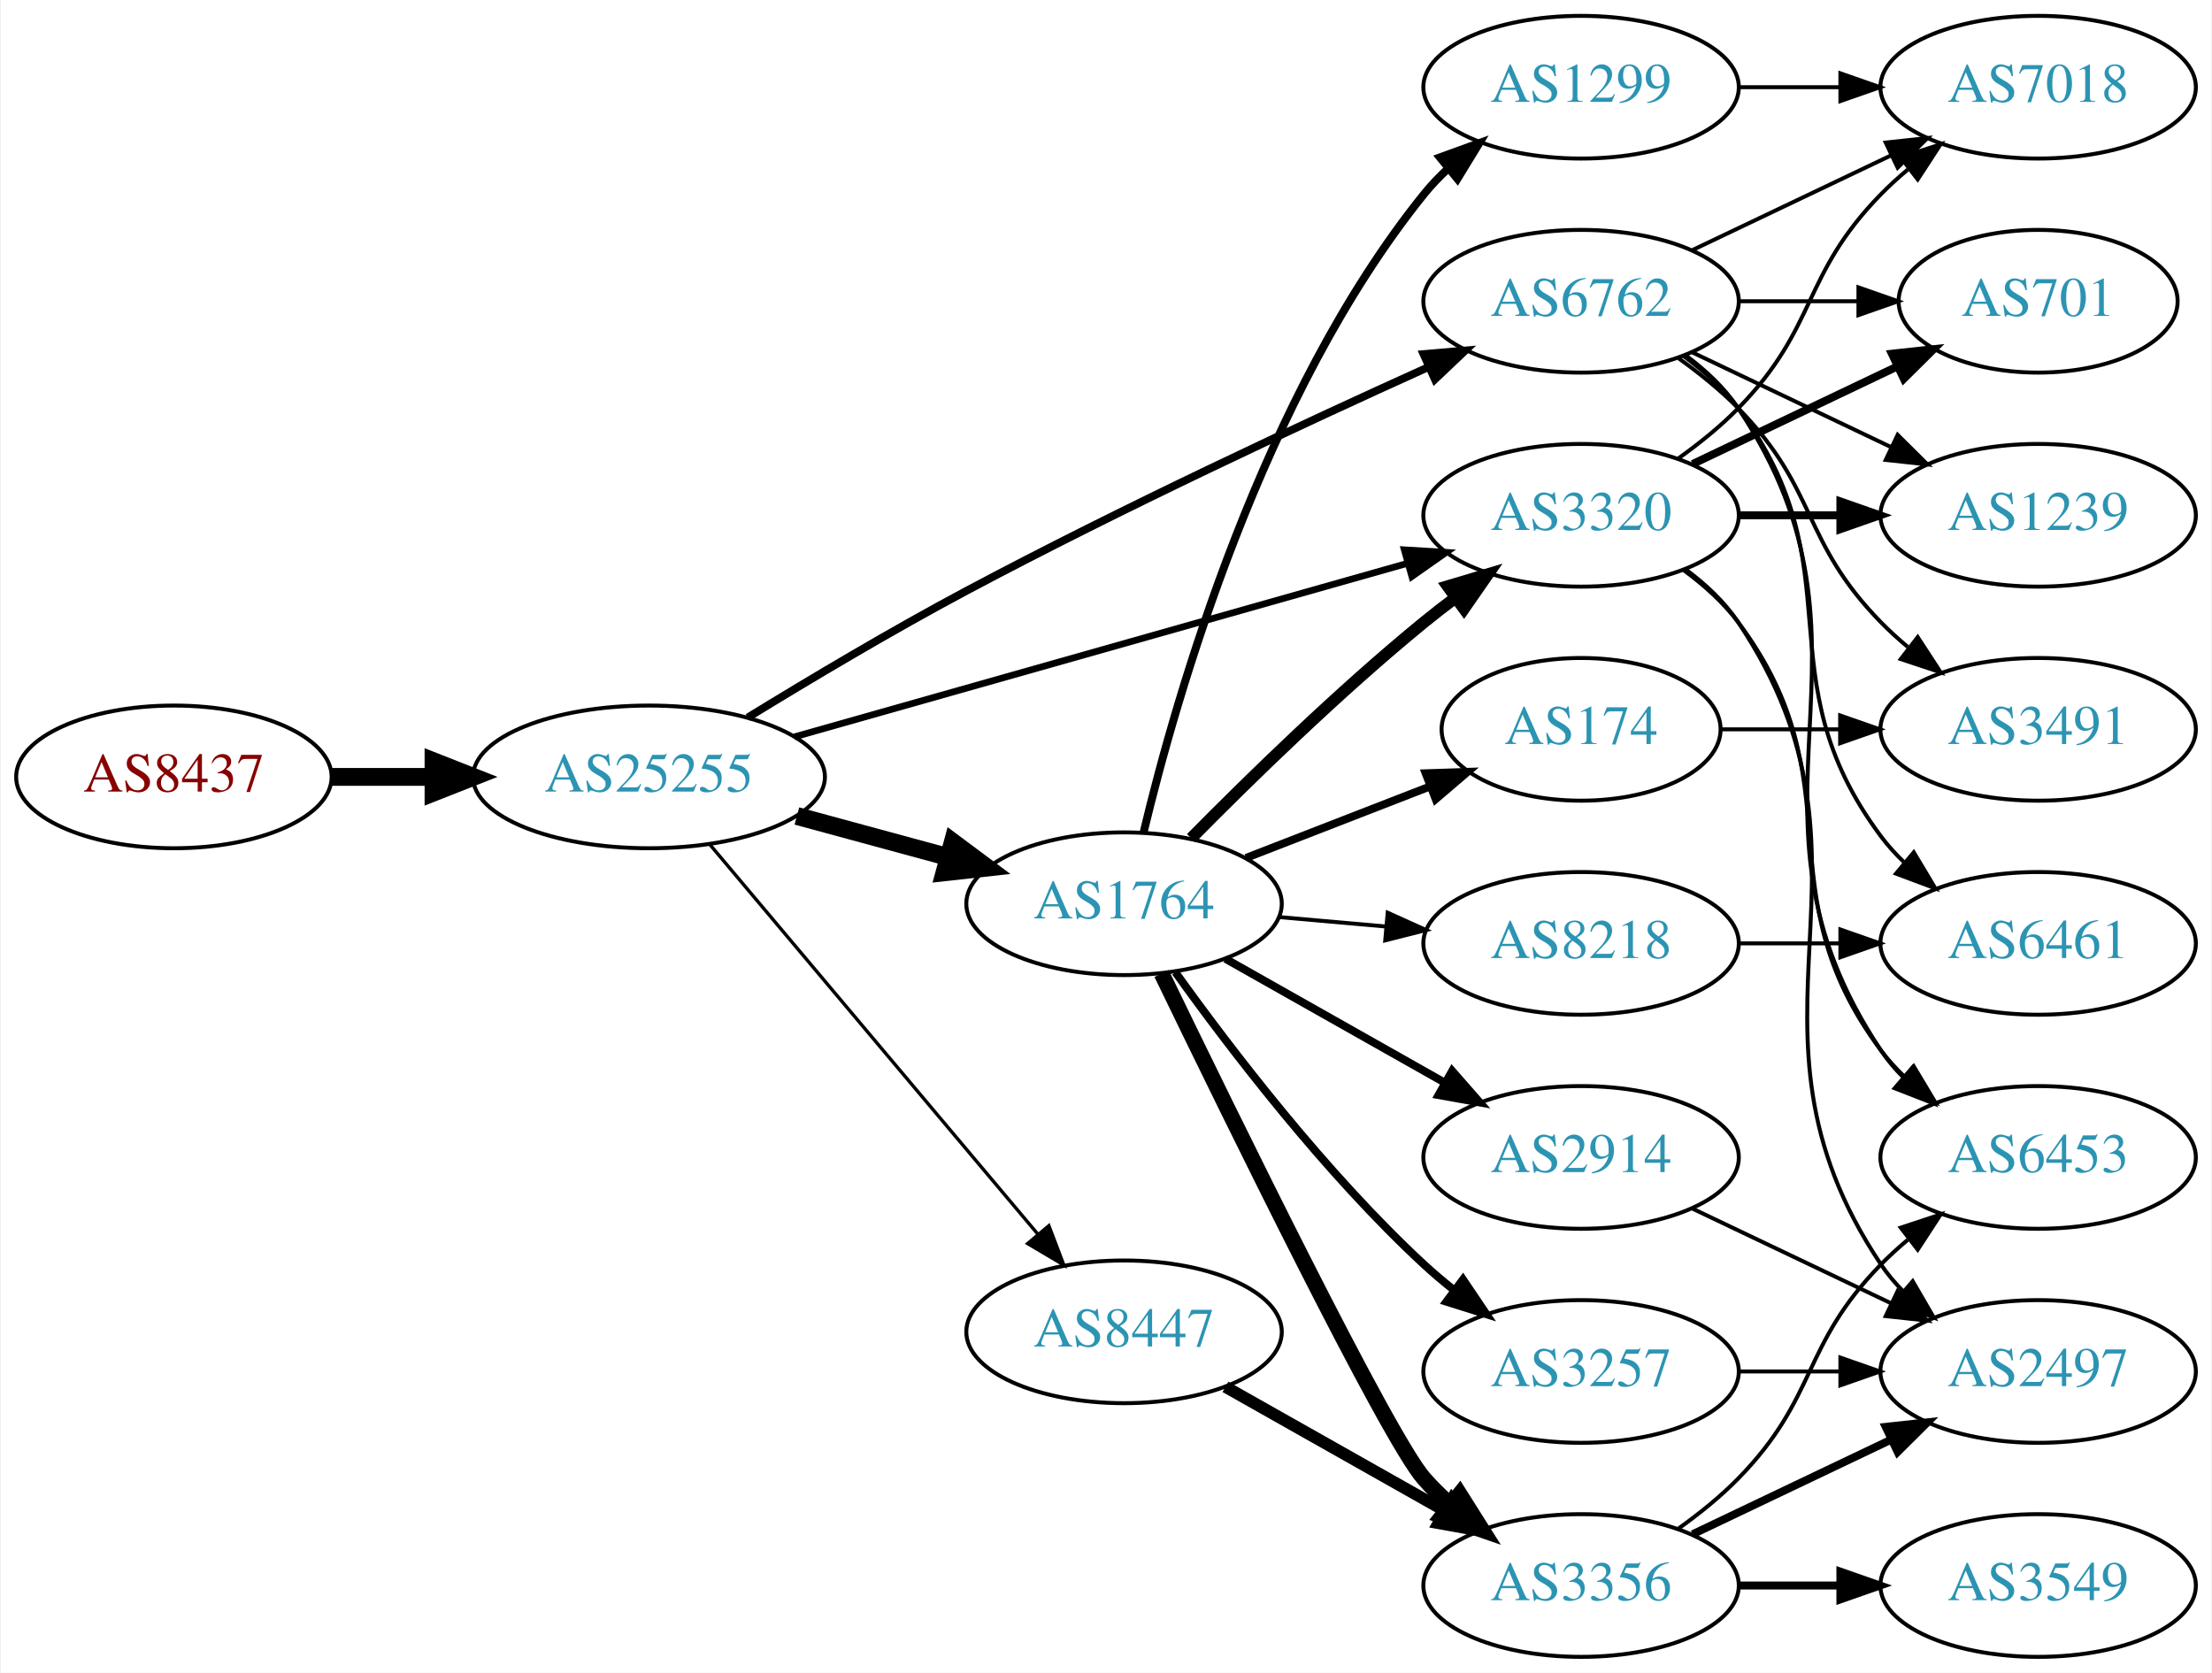
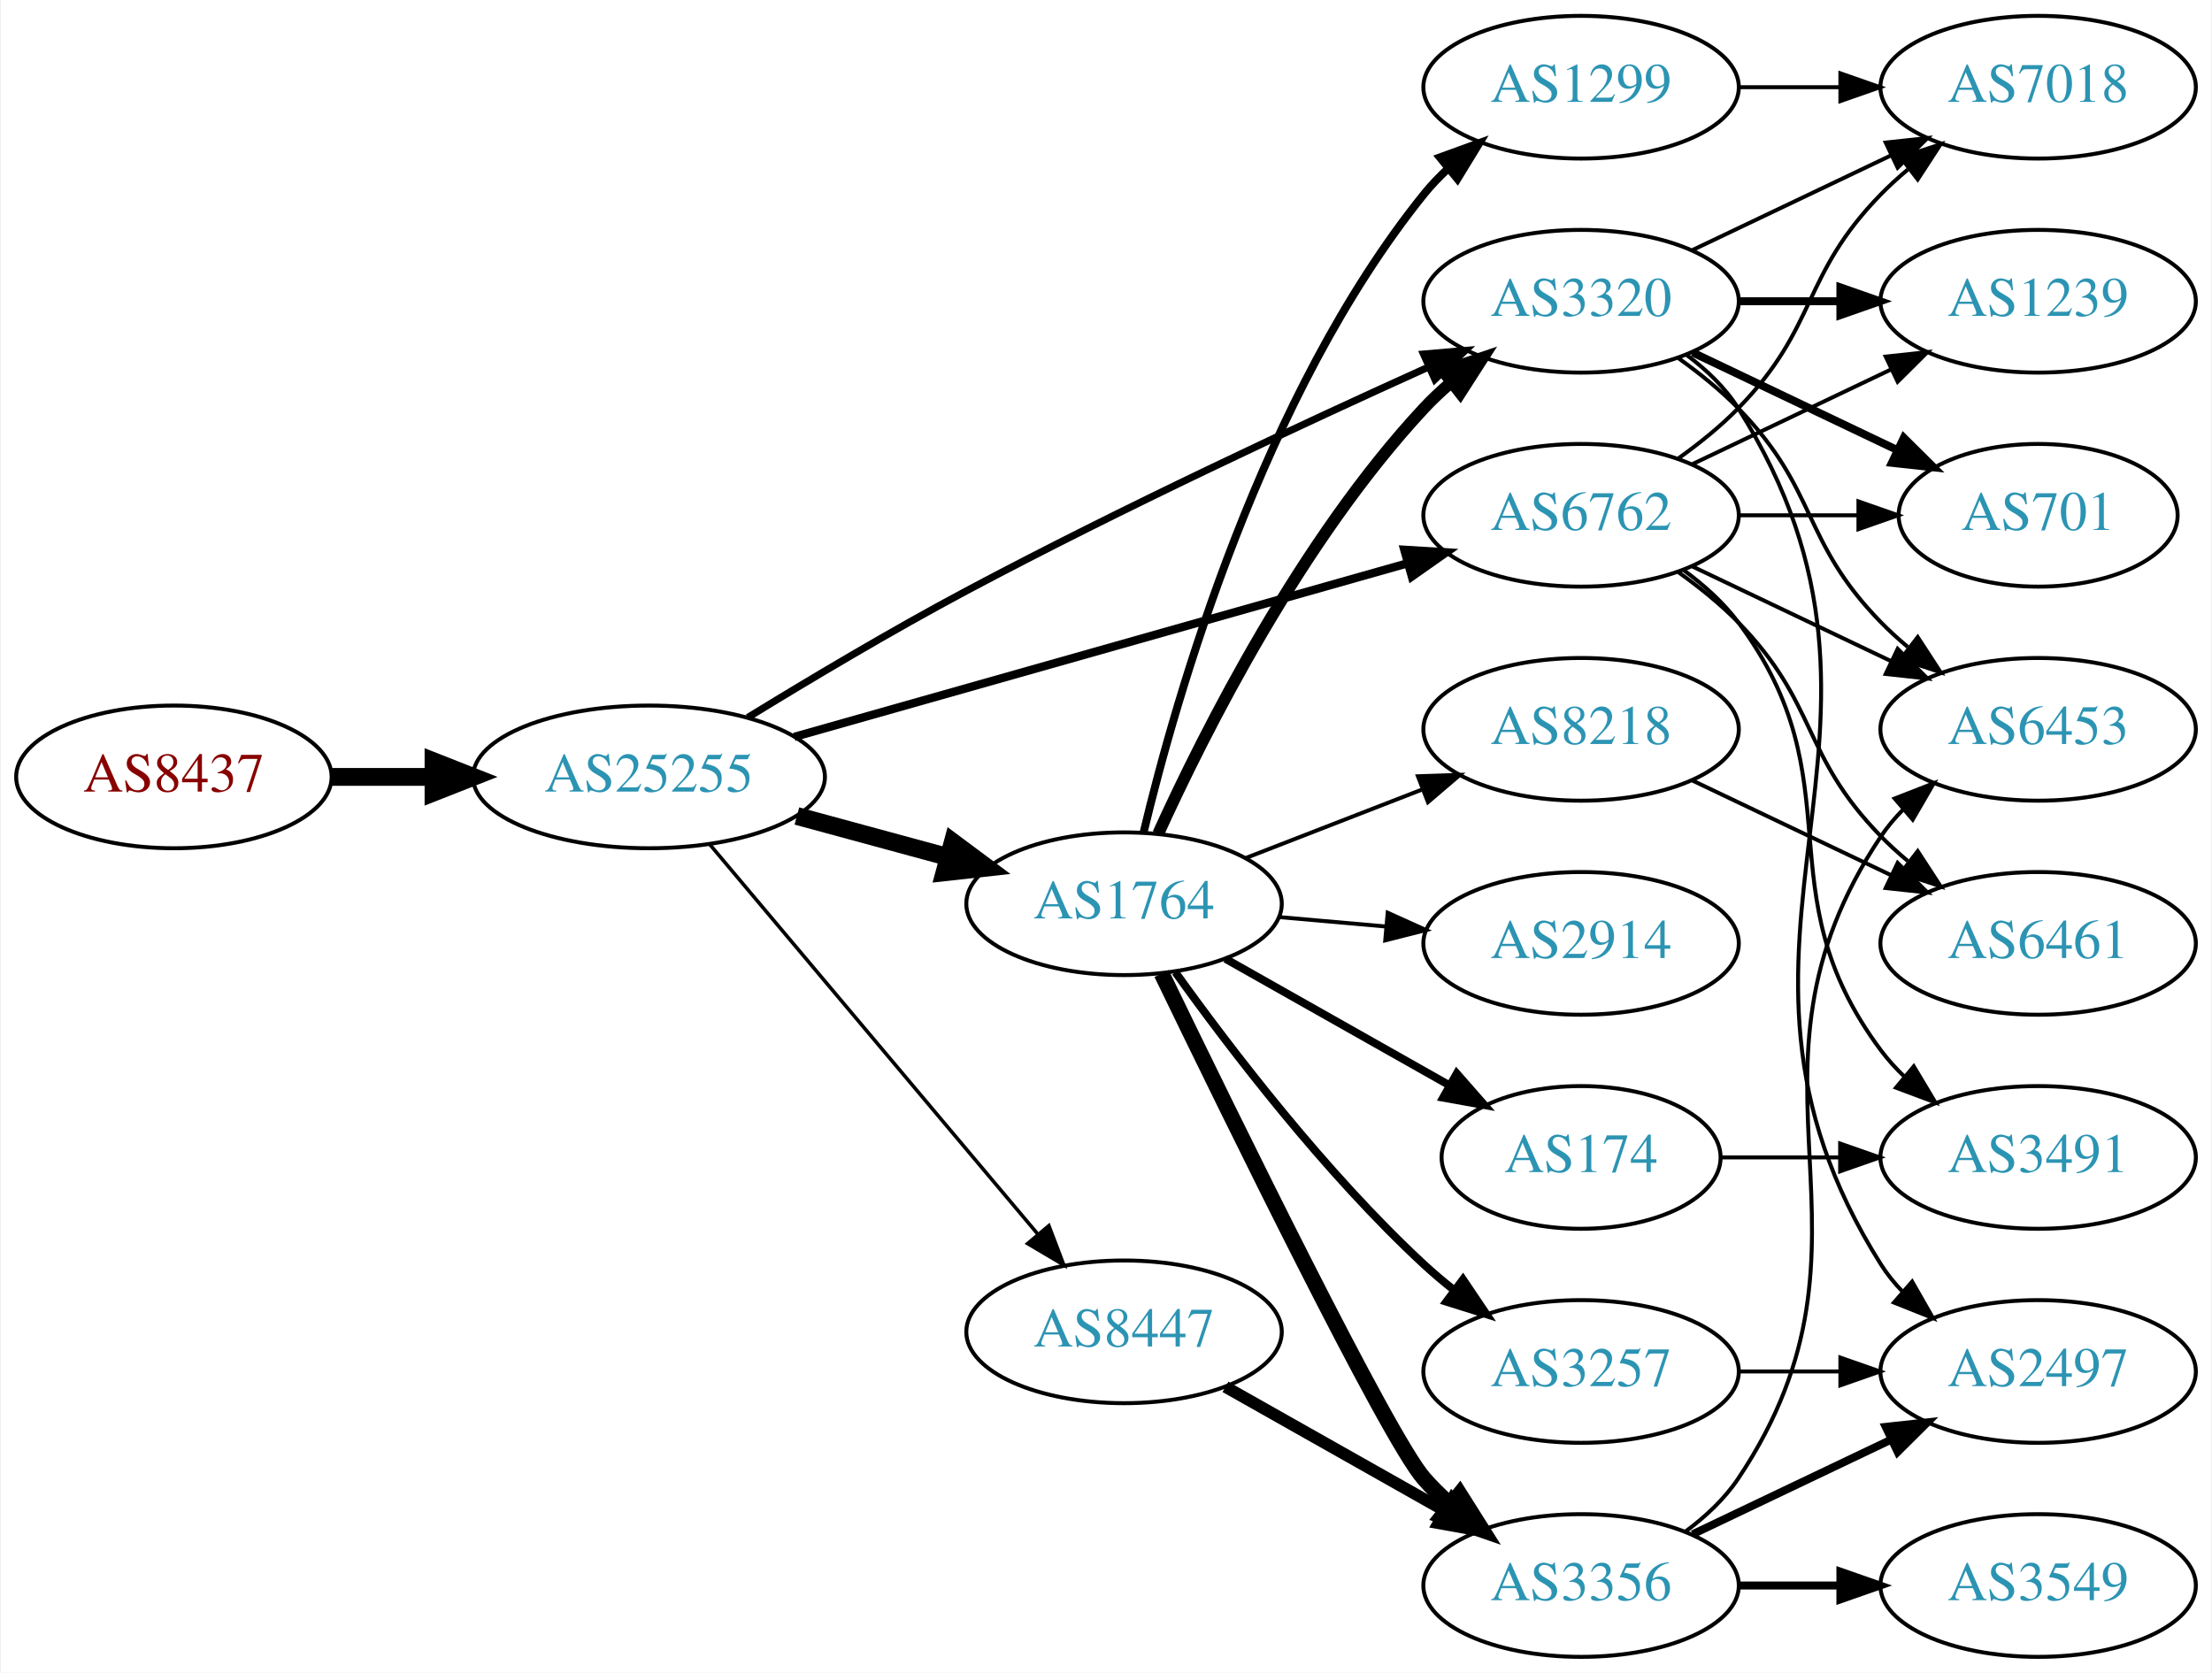
<svg xmlns="http://www.w3.org/2000/svg" xmlns:xlink="http://www.w3.org/1999/xlink" width="558pt" height="422pt" viewBox="0.00 0.00 557.56 422.00">
  <g id="graph0" class="graph" transform="scale(1 1) rotate(0) translate(4 418)">
    <polygon fill="white" stroke="none" points="-4,4 -4,-418 553.564,-418 553.564,4 -4,4" />
    <g id="node1" class="node">
      <g id="a_node1">
        <a xlink:href="/asn/8437" xlink:title="AS8437 ~ Hutchison Drei Austria GmbH [AT]">
          <ellipse fill="#ffffff" stroke="black" cx="39.647" cy="-222" rx="39.794" ry="18" />
          <text text-anchor="middle" x="39.647" y="-218.3" font-family="Times,serif" font-size="14.00" fill="#880000">AS8437</text>
        </a>
      </g>
    </g>
    <g id="node2" class="node">
      <g id="a_node2">
        <a xlink:href="/asn/25255" xlink:title="AS25255 ~ ==&gt; TELE2 AUSTRIA &lt;== [AT]">
          <ellipse fill="#ffffff" stroke="black" cx="159.489" cy="-222" rx="44.393" ry="18" />
          <text text-anchor="middle" x="159.489" y="-218.3" font-family="Times,serif" font-size="14.00" fill="#2c94b3">AS25255</text>
        </a>
      </g>
    </g>
    <g id="edge1" class="edge">
      <path fill="none" stroke="black" stroke-width="4.5" d="M79.559,-222C87.662,-222 96.337,-222 104.863,-222" />
      <polygon fill="black" stroke="black" stroke-width="4.5" points="105.141,-225.938 115.141,-222 105.141,-218.063 105.141,-225.938" />
    </g>
    <g id="node3" class="node">
      <g id="a_node3">
-         <a xlink:href="/asn/6762" xlink:title="AS6762 ~ TELECOM ITALIA SPARKLE S.p.A. [IT]">
-           <ellipse fill="#ffffff" stroke="black" cx="394.625" cy="-342" rx="39.794" ry="18" />
-           <text text-anchor="middle" x="394.625" y="-338.3" font-family="Times,serif" font-size="14.00" fill="#2c94b3">AS6762</text>
-         </a>
-       </g>
-     </g>
-     <g id="edge2" class="edge">
-       <path fill="none" stroke="black" stroke-width="1.969" d="M184.42,-236.989C199.962,-246.527 220.774,-258.932 239.685,-269 278.726,-289.784 324.68,-311.194 356.151,-325.408" />
-       <polygon fill="black" stroke="black" stroke-width="1.969" points="354.874,-328.671 365.429,-329.579 357.744,-322.286 354.874,-328.671" />
-     </g>
-     <g id="node4" class="node">
-       <g id="a_node4">
-         <a xlink:href="/asn/3320" xlink:title="AS3320 ~ DTAG [DE]">
-           <ellipse fill="#ffffff" stroke="black" cx="394.625" cy="-288" rx="39.794" ry="18" />
-           <text text-anchor="middle" x="394.625" y="-284.3" font-family="Times,serif" font-size="14.00" fill="#2c94b3">AS3320</text>
-         </a>
-       </g>
-     </g>
-     <g id="edge3" class="edge">
-       <path fill="none" stroke="black" stroke-width="1.688" d="M196.151,-232.096C237.775,-243.879 306.557,-263.351 350.97,-275.925" />
-       <polygon fill="black" stroke="black" stroke-width="1.688" points="350.032,-279.296 360.607,-278.653 351.939,-272.561 350.032,-279.296" />
-     </g>
-     <g id="node5" class="node">
-       <g id="a_node5">
        <a xlink:href="/asn/1764" xlink:title="AS1764 ~ NEXTLAYER-AS [AT]">
          <ellipse fill="#ffffff" stroke="black" cx="279.332" cy="-190" rx="39.794" ry="18" />
          <text text-anchor="middle" x="279.332" y="-186.3" font-family="Times,serif" font-size="14.00" fill="#2c94b3">AS1764</text>
        </a>
      </g>
    </g>
-     <g id="edge4" class="edge">
+     <g id="edge2" class="edge">
      <path fill="none" stroke="black" stroke-width="4.5" d="M196.807,-212.138C208.867,-208.863 222.416,-205.184 234.953,-201.779" />
      <polygon fill="black" stroke="black" stroke-width="4.5" points="236.125,-205.541 244.744,-199.121 234.061,-197.942 236.125,-205.541" />
    </g>
-     <g id="node6" class="node">
-       <g id="a_node6">
+     <g id="node4" class="node">
+       <g id="a_node4">
        <a xlink:href="/asn/8447" xlink:title="AS8447 ~ A1 Telekom Austria AG [AT]">
          <ellipse fill="#ffffff" stroke="black" cx="279.332" cy="-82" rx="39.794" ry="18" />
          <text text-anchor="middle" x="279.332" y="-78.3" font-family="Times,serif" font-size="14.00" fill="#2c94b3">AS8447</text>
        </a>
      </g>
    </g>
+     <g id="edge3" class="edge">
+       <path fill="none" stroke="black" stroke-width="0.9" d="M174.939,-204.833C195.636,-180.245 233.835,-134.863 257.56,-106.677" />
+       <polygon fill="black" stroke="black" stroke-width="0.9" points="260.37,-108.774 264.132,-98.87 255.014,-104.267 260.37,-108.774" />
+     </g>
+     <g id="node5" class="node">
+       <g id="a_node5">
+         <a xlink:href="/asn/3320" xlink:title="AS3320 ~ DTAG [DE]">
+           <ellipse fill="#ffffff" stroke="black" cx="394.625" cy="-342" rx="39.794" ry="18" />
+           <text text-anchor="middle" x="394.625" y="-338.3" font-family="Times,serif" font-size="14.00" fill="#2c94b3">AS3320</text>
+         </a>
+       </g>
+     </g>
+     <g id="edge4" class="edge">
+       <path fill="none" stroke="black" stroke-width="1.8" d="M184.42,-236.989C199.962,-246.527 220.774,-258.932 239.685,-269 278.726,-289.784 324.68,-311.194 356.151,-325.408" />
+       <polygon fill="black" stroke="black" stroke-width="1.8" points="354.874,-328.671 365.429,-329.579 357.744,-322.286 354.874,-328.671" />
+     </g>
+     <g id="node6" class="node">
+       <g id="a_node6">
+         <a xlink:href="/asn/6762" xlink:title="AS6762 ~ TELECOM ITALIA SPARKLE S.p.A. [IT]">
+           <ellipse fill="#ffffff" stroke="black" cx="394.625" cy="-288" rx="39.794" ry="18" />
+           <text text-anchor="middle" x="394.625" y="-284.3" font-family="Times,serif" font-size="14.00" fill="#2c94b3">AS6762</text>
+         </a>
+       </g>
+     </g>
    <g id="edge5" class="edge">
-       <path fill="none" stroke="black" stroke-width="0.844" d="M174.939,-204.833C195.636,-180.245 233.835,-134.863 257.56,-106.677" />
-       <polygon fill="black" stroke="black" stroke-width="0.844" points="260.37,-108.774 264.132,-98.87 255.014,-104.267 260.37,-108.774" />
+       <path fill="none" stroke="black" stroke-width="2.1" d="M196.151,-232.096C237.775,-243.879 306.557,-263.351 350.97,-275.925" />
+       <polygon fill="black" stroke="black" stroke-width="2.1" points="350.032,-279.296 360.607,-278.653 351.939,-272.561 350.032,-279.296" />
+     </g>
+     <g id="edge12" class="edge">
+       <path fill="none" stroke="black" stroke-width="3" d="M287.965,-207.704C299.667,-233.43 323.976,-281.699 354.978,-315 357.017,-317.19 359.262,-319.306 361.613,-321.323" />
+       <polygon fill="black" stroke="black" stroke-width="3" points="359.829,-324.371 369.864,-327.769 364.139,-318.855 359.829,-324.371" />
    </g>
    <g id="node7" class="node">
      <g id="a_node7">
-         <a xlink:href="/asn/6453" xlink:title="AS6453 ~ TATA COMMUNICATIONS (AMERICA) INC [US]">
-           <ellipse fill="#ffffff" stroke="black" cx="509.918" cy="-126" rx="39.794" ry="18" />
-           <text text-anchor="middle" x="509.918" y="-122.3" font-family="Times,serif" font-size="14.00" fill="#2c94b3">AS6453</text>
+         <a xlink:href="/asn/8218" xlink:title="AS8218 ~ legacy Neotelecoms [FR]">
+           <ellipse fill="#ffffff" stroke="black" cx="394.625" cy="-234" rx="39.794" ry="18" />
+           <text text-anchor="middle" x="394.625" y="-230.3" font-family="Times,serif" font-size="14.00" fill="#2c94b3">AS8218</text>
        </a>
      </g>
    </g>
    <g id="edge6" class="edge">
-       <path fill="none" stroke="black" d="M420.944,-328.393C425.999,-324.649 430.811,-320.169 434.271,-315 475.296,-253.706 429.247,-214.294 470.271,-153 471.893,-150.577 473.812,-148.305 475.914,-146.19" />
-       <polygon fill="black" stroke="black" points="478.281,-148.771 483.599,-139.607 473.727,-143.454 478.281,-148.771" />
+       <path fill="none" stroke="black" d="M310.098,-201.56C323.628,-206.815 339.821,-213.104 354.333,-218.74" />
+       <polygon fill="black" stroke="black" points="353.468,-222.159 364.057,-222.517 356.002,-215.634 353.468,-222.159" />
    </g>
    <g id="node8" class="node">
      <g id="a_node8">
+         <a xlink:href="/asn/174" xlink:title="AS174 ~ Cogent Communications [US]">
+           <ellipse fill="#ffffff" stroke="black" cx="394.625" cy="-126" rx="35.194" ry="18" />
+           <text text-anchor="middle" x="394.625" y="-122.3" font-family="Times,serif" font-size="14.00" fill="#2c94b3">AS174</text>
+         </a>
+       </g>
+     </g>
+     <g id="edge7" class="edge">
+       <path fill="none" stroke="black" stroke-width="2" d="M304.914,-176.113C321.429,-166.784 343.365,-154.392 361.292,-144.265" />
+       <polygon fill="black" stroke="black" stroke-width="2" points="363.266,-147.17 370.251,-139.204 359.823,-141.075 363.266,-147.17" />
+     </g>
+     <g id="node9" class="node">
+       <g id="a_node9">
+         <a xlink:href="/asn/2914" xlink:title="AS2914 ~ NTT America, Inc. [US]">
+           <ellipse fill="#ffffff" stroke="black" cx="394.625" cy="-180" rx="39.794" ry="18" />
+           <text text-anchor="middle" x="394.625" y="-176.3" font-family="Times,serif" font-size="14.00" fill="#2c94b3">AS2914</text>
+         </a>
+       </g>
+     </g>
+     <g id="edge8" class="edge">
+       <path fill="none" stroke="black" d="M318.372,-186.642C327.059,-185.876 336.403,-185.051 345.452,-184.252" />
+       <polygon fill="black" stroke="black" points="345.839,-187.732 355.492,-183.366 345.223,-180.759 345.839,-187.732" />
+     </g>
+     <g id="node10" class="node">
+       <g id="a_node10">
+         <a xlink:href="/asn/1299" xlink:title="AS1299 ~ Telia Carrier [EU]">
+           <ellipse fill="#ffffff" stroke="black" cx="394.625" cy="-396" rx="39.794" ry="18" />
+           <text text-anchor="middle" x="394.625" y="-392.3" font-family="Times,serif" font-size="14.00" fill="#2c94b3">AS1299</text>
+         </a>
+       </g>
+     </g>
+     <g id="edge9" class="edge">
+       <path fill="none" stroke="black" stroke-width="2" d="M284.263,-207.991C292.488,-242.352 314.216,-318.39 354.978,-369 356.807,-371.271 358.875,-373.433 361.081,-375.471" />
+       <polygon fill="black" stroke="black" stroke-width="2" points="359.003,-378.293 368.961,-381.911 363.433,-372.873 359.003,-378.293" />
+     </g>
+     <g id="node11" class="node">
+       <g id="a_node11">
+         <a xlink:href="/asn/3356" xlink:title="AS3356 ~ Level 3 Parent, LLC [US]">
+           <ellipse fill="#ffffff" stroke="black" cx="394.625" cy="-18" rx="39.794" ry="18" />
+           <text text-anchor="middle" x="394.625" y="-14.3" font-family="Times,serif" font-size="14.00" fill="#2c94b3">AS3356</text>
+         </a>
+       </g>
+     </g>
+     <g id="edge10" class="edge">
+       <path fill="none" stroke="black" stroke-width="4" d="M288.803,-172.394C306.345,-136.113 345.779,-55.527 354.978,-45 356.947,-42.747 359.142,-40.586 361.458,-38.538" />
+       <polygon fill="black" stroke="black" stroke-width="4" points="363.993,-40.995 369.648,-32.036 359.64,-35.513 363.993,-40.995" />
+     </g>
+     <g id="node12" class="node">
+       <g id="a_node12">
+         <a xlink:href="/asn/3257" xlink:title="AS3257 ~ GTT [DE]">
+           <ellipse fill="#ffffff" stroke="black" cx="394.625" cy="-72" rx="39.794" ry="18" />
+           <text text-anchor="middle" x="394.625" y="-68.3" font-family="Times,serif" font-size="14.00" fill="#2c94b3">AS3257</text>
+         </a>
+       </g>
+     </g>
+     <g id="edge11" class="edge">
+       <path fill="none" stroke="black" stroke-width="2" d="M292.293,-172.71C306.089,-153.464 330.085,-122.042 354.978,-99 357.381,-96.776 359.976,-94.588 362.645,-92.479" />
+       <polygon fill="black" stroke="black" stroke-width="2" points="364.831,-95.215 370.755,-86.431 360.646,-89.603 364.831,-95.215" />
+     </g>
+     <g id="edge14" class="edge">
+       <path fill="none" stroke="black" stroke-width="3" d="M304.914,-68.113C321.097,-58.971 342.484,-46.889 360.204,-36.879" />
+       <polygon fill="black" stroke="black" stroke-width="3" points="362.104,-39.826 369.09,-31.86 358.661,-33.731 362.104,-39.826" />
+     </g>
+     <g id="node15" class="node">
+       <g id="a_node15">
+         <a xlink:href="/asn/6453" xlink:title="AS6453 ~ TATA COMMUNICATIONS (AMERICA) INC [US]">
+           <ellipse fill="#ffffff" stroke="black" cx="509.918" cy="-234" rx="39.794" ry="18" />
+           <text text-anchor="middle" x="509.918" y="-230.3" font-family="Times,serif" font-size="14.00" fill="#2c94b3">AS6453</text>
+         </a>
+       </g>
+     </g>
+     <g id="edge22" class="edge">
+       <path fill="none" stroke="black" d="M419.219,-327.611C424.475,-323.852 429.806,-319.563 434.271,-315 454.443,-294.383 450.099,-281.617 470.271,-261 472.364,-258.861 474.647,-256.782 477.024,-254.79" />
+       <polygon fill="black" stroke="black" points="479.542,-257.268 485.323,-248.389 475.267,-251.725 479.542,-257.268" />
+     </g>
+     <g id="node16" class="node">
+       <g id="a_node16">
+         <a xlink:href="/asn/1239" xlink:title="AS1239 ~ Sprint [US]">
+           <ellipse fill="#ffffff" stroke="black" cx="509.918" cy="-342" rx="39.794" ry="18" />
+           <text text-anchor="middle" x="509.918" y="-338.3" font-family="Times,serif" font-size="14.00" fill="#2c94b3">AS1239</text>
+         </a>
+       </g>
+     </g>
+     <g id="edge25" class="edge">
+       <path fill="none" stroke="black" stroke-width="2" d="M434.297,-342C442.5,-342 451.264,-342 459.796,-342" />
+       <polygon fill="black" stroke="black" stroke-width="2" points="460.035,-345.5 470.035,-342 460.035,-338.5 460.035,-345.5" />
+     </g>
+     <g id="node17" class="node">
+       <g id="a_node17">
+         <a xlink:href="/asn/701" xlink:title="AS701 ~ UUNET [US]">
+           <ellipse fill="#ffffff" stroke="black" cx="509.918" cy="-288" rx="35.194" ry="18" />
+           <text text-anchor="middle" x="509.918" y="-284.3" font-family="Times,serif" font-size="14.00" fill="#2c94b3">AS701</text>
+         </a>
+       </g>
+     </g>
+     <g id="edge23" class="edge">
+       <path fill="none" stroke="black" stroke-width="2" d="M422.761,-329.066C438.193,-321.71 457.678,-312.423 474.213,-304.541" />
+       <polygon fill="black" stroke="black" stroke-width="2" points="476.034,-307.551 483.555,-300.089 473.022,-301.232 476.034,-307.551" />
+     </g>
+     <g id="node18" class="node">
+       <g id="a_node18">
        <a xlink:href="/asn/7018" xlink:title="AS7018 ~ AT&amp;T Services, Inc. [US]">
          <ellipse fill="#ffffff" stroke="black" cx="509.918" cy="-396" rx="39.794" ry="18" />
          <text text-anchor="middle" x="509.918" y="-392.3" font-family="Times,serif" font-size="14.00" fill="#2c94b3">AS7018</text>
        </a>
      </g>
    </g>
-     <g id="edge7" class="edge">
+     <g id="edge26" class="edge">
      <path fill="none" stroke="black" d="M422.761,-354.934C437.755,-362.081 456.576,-371.052 472.799,-378.785" />
      <polygon fill="black" stroke="black" points="471.469,-382.028 482.002,-383.171 474.481,-375.709 471.469,-382.028" />
    </g>
-     <g id="node9" class="node">
-       <g id="a_node9">
-         <a xlink:href="/asn/3491" xlink:title="AS3491 ~ PCCW Global, Inc. [US]">
-           <ellipse fill="#ffffff" stroke="black" cx="509.918" cy="-234" rx="39.794" ry="18" />
-           <text text-anchor="middle" x="509.918" y="-230.3" font-family="Times,serif" font-size="14.00" fill="#2c94b3">AS3491</text>
-         </a>
-       </g>
-     </g>
-     <g id="edge8" class="edge">
-       <path fill="none" stroke="black" d="M419.219,-327.611C424.475,-323.852 429.806,-319.563 434.271,-315 454.443,-294.383 450.099,-281.617 470.271,-261 472.364,-258.861 474.647,-256.782 477.024,-254.79" />
-       <polygon fill="black" stroke="black" points="479.542,-257.268 485.323,-248.389 475.267,-251.725 479.542,-257.268" />
-     </g>
-     <g id="node10" class="node">
-       <g id="a_node10">
-         <a xlink:href="/asn/701" xlink:title="AS701 ~ UUNET [US]">
-           <ellipse fill="#ffffff" stroke="black" cx="509.918" cy="-342" rx="35.194" ry="18" />
-           <text text-anchor="middle" x="509.918" y="-338.3" font-family="Times,serif" font-size="14.00" fill="#2c94b3">AS701</text>
-         </a>
-       </g>
-     </g>
-     <g id="edge9" class="edge">
-       <path fill="none" stroke="black" d="M434.297,-342C444.002,-342 454.493,-342 464.456,-342" />
-       <polygon fill="black" stroke="black" points="464.592,-345.5 474.592,-342 464.592,-338.5 464.592,-345.5" />
-     </g>
-     <g id="node11" class="node">
-       <g id="a_node11">
-         <a xlink:href="/asn/1239" xlink:title="AS1239 ~ Sprint [US]">
-           <ellipse fill="#ffffff" stroke="black" cx="509.918" cy="-288" rx="39.794" ry="18" />
-           <text text-anchor="middle" x="509.918" y="-284.3" font-family="Times,serif" font-size="14.00" fill="#2c94b3">AS1239</text>
-         </a>
-       </g>
-     </g>
-     <g id="edge10" class="edge">
-       <path fill="none" stroke="black" d="M422.761,-329.066C437.755,-321.919 456.576,-312.948 472.799,-305.215" />
-       <polygon fill="black" stroke="black" points="474.481,-308.291 482.002,-300.829 471.469,-301.972 474.481,-308.291" />
-     </g>
-     <g id="node12" class="node">
-       <g id="a_node12">
+     <g id="node19" class="node">
+       <g id="a_node19">
+         <a xlink:href="/asn/2497" xlink:title="AS2497 ~ Internet Initiative Japan Inc. [JP]">
+           <ellipse fill="#ffffff" stroke="black" cx="509.918" cy="-72" rx="39.794" ry="18" />
+           <text text-anchor="middle" x="509.918" y="-68.3" font-family="Times,serif" font-size="14.00" fill="#2c94b3">AS2497</text>
+         </a>
+       </g>
+     </g>
+     <g id="edge24" class="edge">
+       <path fill="none" stroke="black" d="M421.151,-328.528C426.196,-324.777 430.951,-320.26 434.271,-315 486.221,-232.7 418.321,-181.3 470.271,-99 471.827,-96.534 473.699,-94.232 475.768,-92.095" />
+       <polygon fill="black" stroke="black" points="478.138,-94.673 483.392,-85.472 473.547,-89.389 478.138,-94.673" />
+     </g>
+     <g id="node13" class="node">
+       <g id="a_node13">
        <a xlink:href="/asn/6461" xlink:title="AS6461 ~ Zayo Bandwidth [US]">
          <ellipse fill="#ffffff" stroke="black" cx="509.918" cy="-180" rx="39.794" ry="18" />
          <text text-anchor="middle" x="509.918" y="-176.3" font-family="Times,serif" font-size="14.00" fill="#2c94b3">AS6461</text>
        </a>
      </g>
    </g>
-     <g id="edge11" class="edge">
-       <path fill="none" stroke="black" d="M420.555,-328.118C425.631,-324.389 430.549,-319.984 434.271,-315 464.542,-274.458 440,-247.542 470.271,-207 472.016,-204.664 474.023,-202.455 476.186,-200.383" />
-       <polygon fill="black" stroke="black" points="478.546,-202.973 483.987,-193.882 474.064,-197.595 478.546,-202.973" />
-     </g>
-     <g id="edge13" class="edge">
+     <g id="edge15" class="edge">
+       <path fill="none" stroke="black" d="M419.219,-273.611C424.475,-269.852 429.806,-265.563 434.271,-261 454.443,-240.383 450.099,-227.617 470.271,-207 472.364,-204.861 474.647,-202.782 477.024,-200.79" />
+       <polygon fill="black" stroke="black" points="479.542,-203.268 485.323,-194.389 475.267,-197.725 479.542,-203.268" />
+     </g>
+     <g id="node14" class="node">
+       <g id="a_node14">
+         <a xlink:href="/asn/3491" xlink:title="AS3491 ~ PCCW Global, Inc. [US]">
+           <ellipse fill="#ffffff" stroke="black" cx="509.918" cy="-126" rx="39.794" ry="18" />
+           <text text-anchor="middle" x="509.918" y="-122.3" font-family="Times,serif" font-size="14.00" fill="#2c94b3">AS3491</text>
+         </a>
+       </g>
+     </g>
+     <g id="edge16" class="edge">
      <path fill="none" stroke="black" d="M420.555,-274.118C425.631,-270.389 430.549,-265.984 434.271,-261 464.542,-220.458 440,-193.542 470.271,-153 472.016,-150.664 474.023,-148.455 476.186,-146.383" />
      <polygon fill="black" stroke="black" points="478.546,-148.973 483.987,-139.882 474.064,-143.595 478.546,-148.973" />
    </g>
-     <g id="edge12" class="edge">
+     <g id="edge17" class="edge">
+       <path fill="none" stroke="black" d="M422.761,-275.066C437.755,-267.919 456.576,-258.948 472.799,-251.215" />
+       <polygon fill="black" stroke="black" points="474.481,-254.291 482.002,-246.829 471.469,-247.972 474.481,-254.291" />
+     </g>
+     <g id="edge18" class="edge">
+       <path fill="none" stroke="black" d="M422.761,-300.934C437.755,-308.081 456.576,-317.052 472.799,-324.785" />
+       <polygon fill="black" stroke="black" points="471.469,-328.028 482.002,-329.171 474.481,-321.709 471.469,-328.028" />
+     </g>
+     <g id="edge19" class="edge">
+       <path fill="none" stroke="black" d="M434.297,-288C444.002,-288 454.493,-288 464.456,-288" />
+       <polygon fill="black" stroke="black" points="464.592,-291.5 474.592,-288 464.592,-284.5 464.592,-291.5" />
+     </g>
+     <g id="edge20" class="edge">
      <path fill="none" stroke="black" d="M419.219,-302.389C424.475,-306.148 429.806,-310.437 434.271,-315 454.443,-335.617 450.099,-348.383 470.271,-369 472.364,-371.139 474.647,-373.218 477.024,-375.21" />
      <polygon fill="black" stroke="black" points="475.267,-378.275 485.323,-381.611 479.542,-372.732 475.267,-378.275" />
    </g>
-     <g id="edge16" class="edge">
-       <path fill="none" stroke="black" stroke-width="2" d="M422.761,-300.934C438.193,-308.29 457.678,-317.577 474.213,-325.459" />
-       <polygon fill="black" stroke="black" stroke-width="2" points="473.022,-328.768 483.555,-329.911 476.034,-322.449 473.022,-328.768" />
-     </g>
-     <g id="edge15" class="edge">
-       <path fill="none" stroke="black" stroke-width="2" d="M434.297,-288C442.5,-288 451.264,-288 459.796,-288" />
-       <polygon fill="black" stroke="black" stroke-width="2" points="460.035,-291.5 470.035,-288 460.035,-284.5 460.035,-291.5" />
-     </g>
-     <g id="node13" class="node">
-       <g id="a_node13">
-         <a xlink:href="/asn/2497" xlink:title="AS2497 ~ Internet Initiative Japan Inc. [JP]">
-           <ellipse fill="#ffffff" stroke="black" cx="509.918" cy="-72" rx="39.794" ry="18" />
-           <text text-anchor="middle" x="509.918" y="-68.3" font-family="Times,serif" font-size="14.00" fill="#2c94b3">AS2497</text>
-         </a>
-       </g>
-     </g>
-     <g id="edge14" class="edge">
-       <path fill="none" stroke="black" d="M420.944,-274.393C425.999,-270.649 430.811,-266.169 434.271,-261 475.296,-199.706 429.247,-160.294 470.271,-99 471.893,-96.577 473.812,-94.305 475.914,-92.19" />
-       <polygon fill="black" stroke="black" points="478.281,-94.771 483.599,-85.607 473.727,-89.454 478.281,-94.771" />
-     </g>
-     <g id="edge23" class="edge">
-       <path fill="none" stroke="black" stroke-width="3" d="M296.281,-206.532C310.969,-221.419 333.649,-243.572 354.978,-261 357.513,-263.072 360.2,-265.155 362.928,-267.196" />
-       <polygon fill="black" stroke="black" stroke-width="3" points="360.979,-270.106 371.131,-273.137 365.085,-264.436 360.979,-270.106" />
-     </g>
-     <g id="node14" class="node">
-       <g id="a_node14">
-         <a xlink:href="/asn/8218" xlink:title="AS8218 ~ legacy Neotelecoms [FR]">
-           <ellipse fill="#ffffff" stroke="black" cx="394.625" cy="-180" rx="39.794" ry="18" />
-           <text text-anchor="middle" x="394.625" y="-176.3" font-family="Times,serif" font-size="14.00" fill="#2c94b3">AS8218</text>
-         </a>
-       </g>
-     </g>
-     <g id="edge17" class="edge">
-       <path fill="none" stroke="black" d="M318.372,-186.642C327.059,-185.876 336.403,-185.051 345.452,-184.252" />
-       <polygon fill="black" stroke="black" points="345.839,-187.732 355.492,-183.366 345.223,-180.759 345.839,-187.732" />
-     </g>
-     <g id="node15" class="node">
-       <g id="a_node15">
-         <a xlink:href="/asn/174" xlink:title="AS174 ~ Cogent Communications [US]">
-           <ellipse fill="#ffffff" stroke="black" cx="394.625" cy="-234" rx="35.194" ry="18" />
-           <text text-anchor="middle" x="394.625" y="-230.3" font-family="Times,serif" font-size="14.00" fill="#2c94b3">AS174</text>
-         </a>
-       </g>
-     </g>
-     <g id="edge18" class="edge">
-       <path fill="none" stroke="black" stroke-width="2" d="M310.098,-201.56C324.296,-207.075 341.427,-213.728 356.469,-219.57" />
-       <polygon fill="black" stroke="black" stroke-width="2" points="355.412,-222.914 366.001,-223.272 357.946,-216.389 355.412,-222.914" />
-     </g>
-     <g id="node16" class="node">
-       <g id="a_node16">
-         <a xlink:href="/asn/2914" xlink:title="AS2914 ~ NTT America, Inc. [US]">
-           <ellipse fill="#ffffff" stroke="black" cx="394.625" cy="-126" rx="39.794" ry="18" />
-           <text text-anchor="middle" x="394.625" y="-122.3" font-family="Times,serif" font-size="14.00" fill="#2c94b3">AS2914</text>
-         </a>
-       </g>
-     </g>
-     <g id="edge19" class="edge">
-       <path fill="none" stroke="black" stroke-width="2" d="M304.914,-176.113C321.097,-166.971 342.484,-154.889 360.204,-144.879" />
-       <polygon fill="black" stroke="black" stroke-width="2" points="362.104,-147.826 369.09,-139.86 358.661,-141.731 362.104,-147.826" />
-     </g>
-     <g id="node17" class="node">
-       <g id="a_node17">
-         <a xlink:href="/asn/1299" xlink:title="AS1299 ~ Telia Carrier [EU]">
-           <ellipse fill="#ffffff" stroke="black" cx="394.625" cy="-396" rx="39.794" ry="18" />
-           <text text-anchor="middle" x="394.625" y="-392.3" font-family="Times,serif" font-size="14.00" fill="#2c94b3">AS1299</text>
-         </a>
-       </g>
-     </g>
-     <g id="edge20" class="edge">
-       <path fill="none" stroke="black" stroke-width="2" d="M284.263,-207.991C292.488,-242.352 314.216,-318.39 354.978,-369 356.807,-371.271 358.875,-373.433 361.081,-375.471" />
-       <polygon fill="black" stroke="black" stroke-width="2" points="359.003,-378.293 368.961,-381.911 363.433,-372.873 359.003,-378.293" />
-     </g>
-     <g id="node18" class="node">
-       <g id="a_node18">
-         <a xlink:href="/asn/3257" xlink:title="AS3257 ~ GTT [DE]">
-           <ellipse fill="#ffffff" stroke="black" cx="394.625" cy="-72" rx="39.794" ry="18" />
-           <text text-anchor="middle" x="394.625" y="-68.3" font-family="Times,serif" font-size="14.00" fill="#2c94b3">AS3257</text>
-         </a>
-       </g>
-     </g>
-     <g id="edge21" class="edge">
-       <path fill="none" stroke="black" stroke-width="2" d="M292.293,-172.71C306.089,-153.464 330.085,-122.042 354.978,-99 357.381,-96.776 359.976,-94.588 362.645,-92.479" />
-       <polygon fill="black" stroke="black" stroke-width="2" points="364.831,-95.215 370.755,-86.431 360.646,-89.603 364.831,-95.215" />
-     </g>
-     <g id="node19" class="node">
-       <g id="a_node19">
-         <a xlink:href="/asn/3356" xlink:title="AS3356 ~ Level 3 Parent, LLC [US]">
-           <ellipse fill="#ffffff" stroke="black" cx="394.625" cy="-18" rx="39.794" ry="18" />
-           <text text-anchor="middle" x="394.625" y="-14.3" font-family="Times,serif" font-size="14.00" fill="#2c94b3">AS3356</text>
-         </a>
-       </g>
-     </g>
-     <g id="edge22" class="edge">
-       <path fill="none" stroke="black" stroke-width="4" d="M288.803,-172.394C306.345,-136.113 345.779,-55.527 354.978,-45 356.947,-42.747 359.142,-40.586 361.458,-38.538" />
-       <polygon fill="black" stroke="black" stroke-width="4" points="363.993,-40.995 369.648,-32.036 359.64,-35.513 363.993,-40.995" />
-     </g>
-     <g id="edge25" class="edge">
-       <path fill="none" stroke="black" stroke-width="3" d="M304.914,-68.113C321.097,-58.971 342.484,-46.889 360.204,-36.879" />
-       <polygon fill="black" stroke="black" stroke-width="3" points="362.104,-39.826 369.09,-31.86 358.661,-33.731 362.104,-39.826" />
-     </g>
-     <g id="edge24" class="edge">
-       <path fill="none" stroke="black" d="M434.297,-180C442.5,-180 451.264,-180 459.796,-180" />
-       <polygon fill="black" stroke="black" points="460.035,-183.5 470.035,-180 460.035,-176.5 460.035,-183.5" />
+     <g id="edge13" class="edge">
+       <path fill="none" stroke="black" d="M422.761,-221.066C437.755,-213.919 456.576,-204.948 472.799,-197.215" />
+       <polygon fill="black" stroke="black" points="474.481,-200.291 482.002,-192.829 471.469,-193.972 474.481,-200.291" />
+     </g>
+     <g id="edge30" class="edge">
+       <path fill="none" stroke="black" d="M429.924,-126C439.301,-126 449.651,-126 459.686,-126" />
+       <polygon fill="black" stroke="black" points="459.974,-129.5 469.974,-126 459.974,-122.5 459.974,-129.5" />
    </g>
    <g id="edge31" class="edge">
-       <path fill="none" stroke="black" d="M429.924,-234C439.301,-234 449.651,-234 459.686,-234" />
-       <polygon fill="black" stroke="black" points="459.974,-237.5 469.974,-234 459.974,-230.5 459.974,-237.5" />
-     </g>
-     <g id="edge29" class="edge">
-       <path fill="none" stroke="black" d="M422.761,-113.066C437.755,-105.919 456.576,-96.948 472.799,-89.215" />
-       <polygon fill="black" stroke="black" points="474.481,-92.291 482.002,-84.829 471.469,-85.972 474.481,-92.291" />
-     </g>
-     <g id="edge32" class="edge">
      <path fill="none" stroke="black" d="M434.297,-396C442.5,-396 451.264,-396 459.796,-396" />
      <polygon fill="black" stroke="black" points="460.035,-399.5 470.035,-396 460.035,-392.5 460.035,-399.5" />
    </g>
-     <g id="edge30" class="edge">
-       <path fill="none" stroke="black" d="M434.297,-72C442.5,-72 451.264,-72 459.796,-72" />
-       <polygon fill="black" stroke="black" points="460.035,-75.5 470.035,-72 460.035,-68.5 460.035,-75.5" />
+     <g id="edge29" class="edge">
+       <path fill="none" stroke="black" d="M420.944,-31.607C425.999,-35.351 430.811,-39.831 434.271,-45 475.296,-106.294 429.247,-145.706 470.271,-207 471.893,-209.423 473.812,-211.695 475.914,-213.81" />
+       <polygon fill="black" stroke="black" points="473.727,-216.546 483.599,-220.393 478.281,-211.229 473.727,-216.546" />
    </g>
    <g id="edge28" class="edge">
-       <path fill="none" stroke="black" d="M419.219,-32.389C424.475,-36.148 429.806,-40.437 434.271,-45 454.443,-65.617 450.099,-78.383 470.271,-99 472.364,-101.139 474.647,-103.218 477.024,-105.21" />
-       <polygon fill="black" stroke="black" points="475.267,-108.275 485.323,-111.611 479.542,-102.732 475.267,-108.275" />
-     </g>
-     <g id="edge27" class="edge">
      <path fill="none" stroke="black" stroke-width="2" d="M422.761,-30.934C437.755,-38.081 456.576,-47.052 472.799,-54.785" />
      <polygon fill="black" stroke="black" stroke-width="2" points="471.469,-58.028 482.002,-59.171 474.481,-51.709 471.469,-58.028" />
    </g>
    <g id="node20" class="node">
      <g id="a_node20">
        <a xlink:href="/asn/3549" xlink:title="AS3549 ~ Level 3 Parent, LLC [US]">
          <ellipse fill="#ffffff" stroke="black" cx="509.918" cy="-18" rx="39.794" ry="18" />
          <text text-anchor="middle" x="509.918" y="-14.3" font-family="Times,serif" font-size="14.00" fill="#2c94b3">AS3549</text>
        </a>
      </g>
    </g>
-     <g id="edge26" class="edge">
+     <g id="edge27" class="edge">
      <path fill="none" stroke="black" stroke-width="2" d="M434.297,-18C442.5,-18 451.264,-18 459.796,-18" />
      <polygon fill="black" stroke="black" stroke-width="2" points="460.035,-21.5 470.035,-18 460.035,-14.5 460.035,-21.5" />
    </g>
+     <g id="edge21" class="edge">
+       <path fill="none" stroke="black" d="M434.297,-72C442.5,-72 451.264,-72 459.796,-72" />
+       <polygon fill="black" stroke="black" points="460.035,-75.5 470.035,-72 460.035,-68.5 460.035,-75.5" />
+     </g>
  </g>
</svg>
